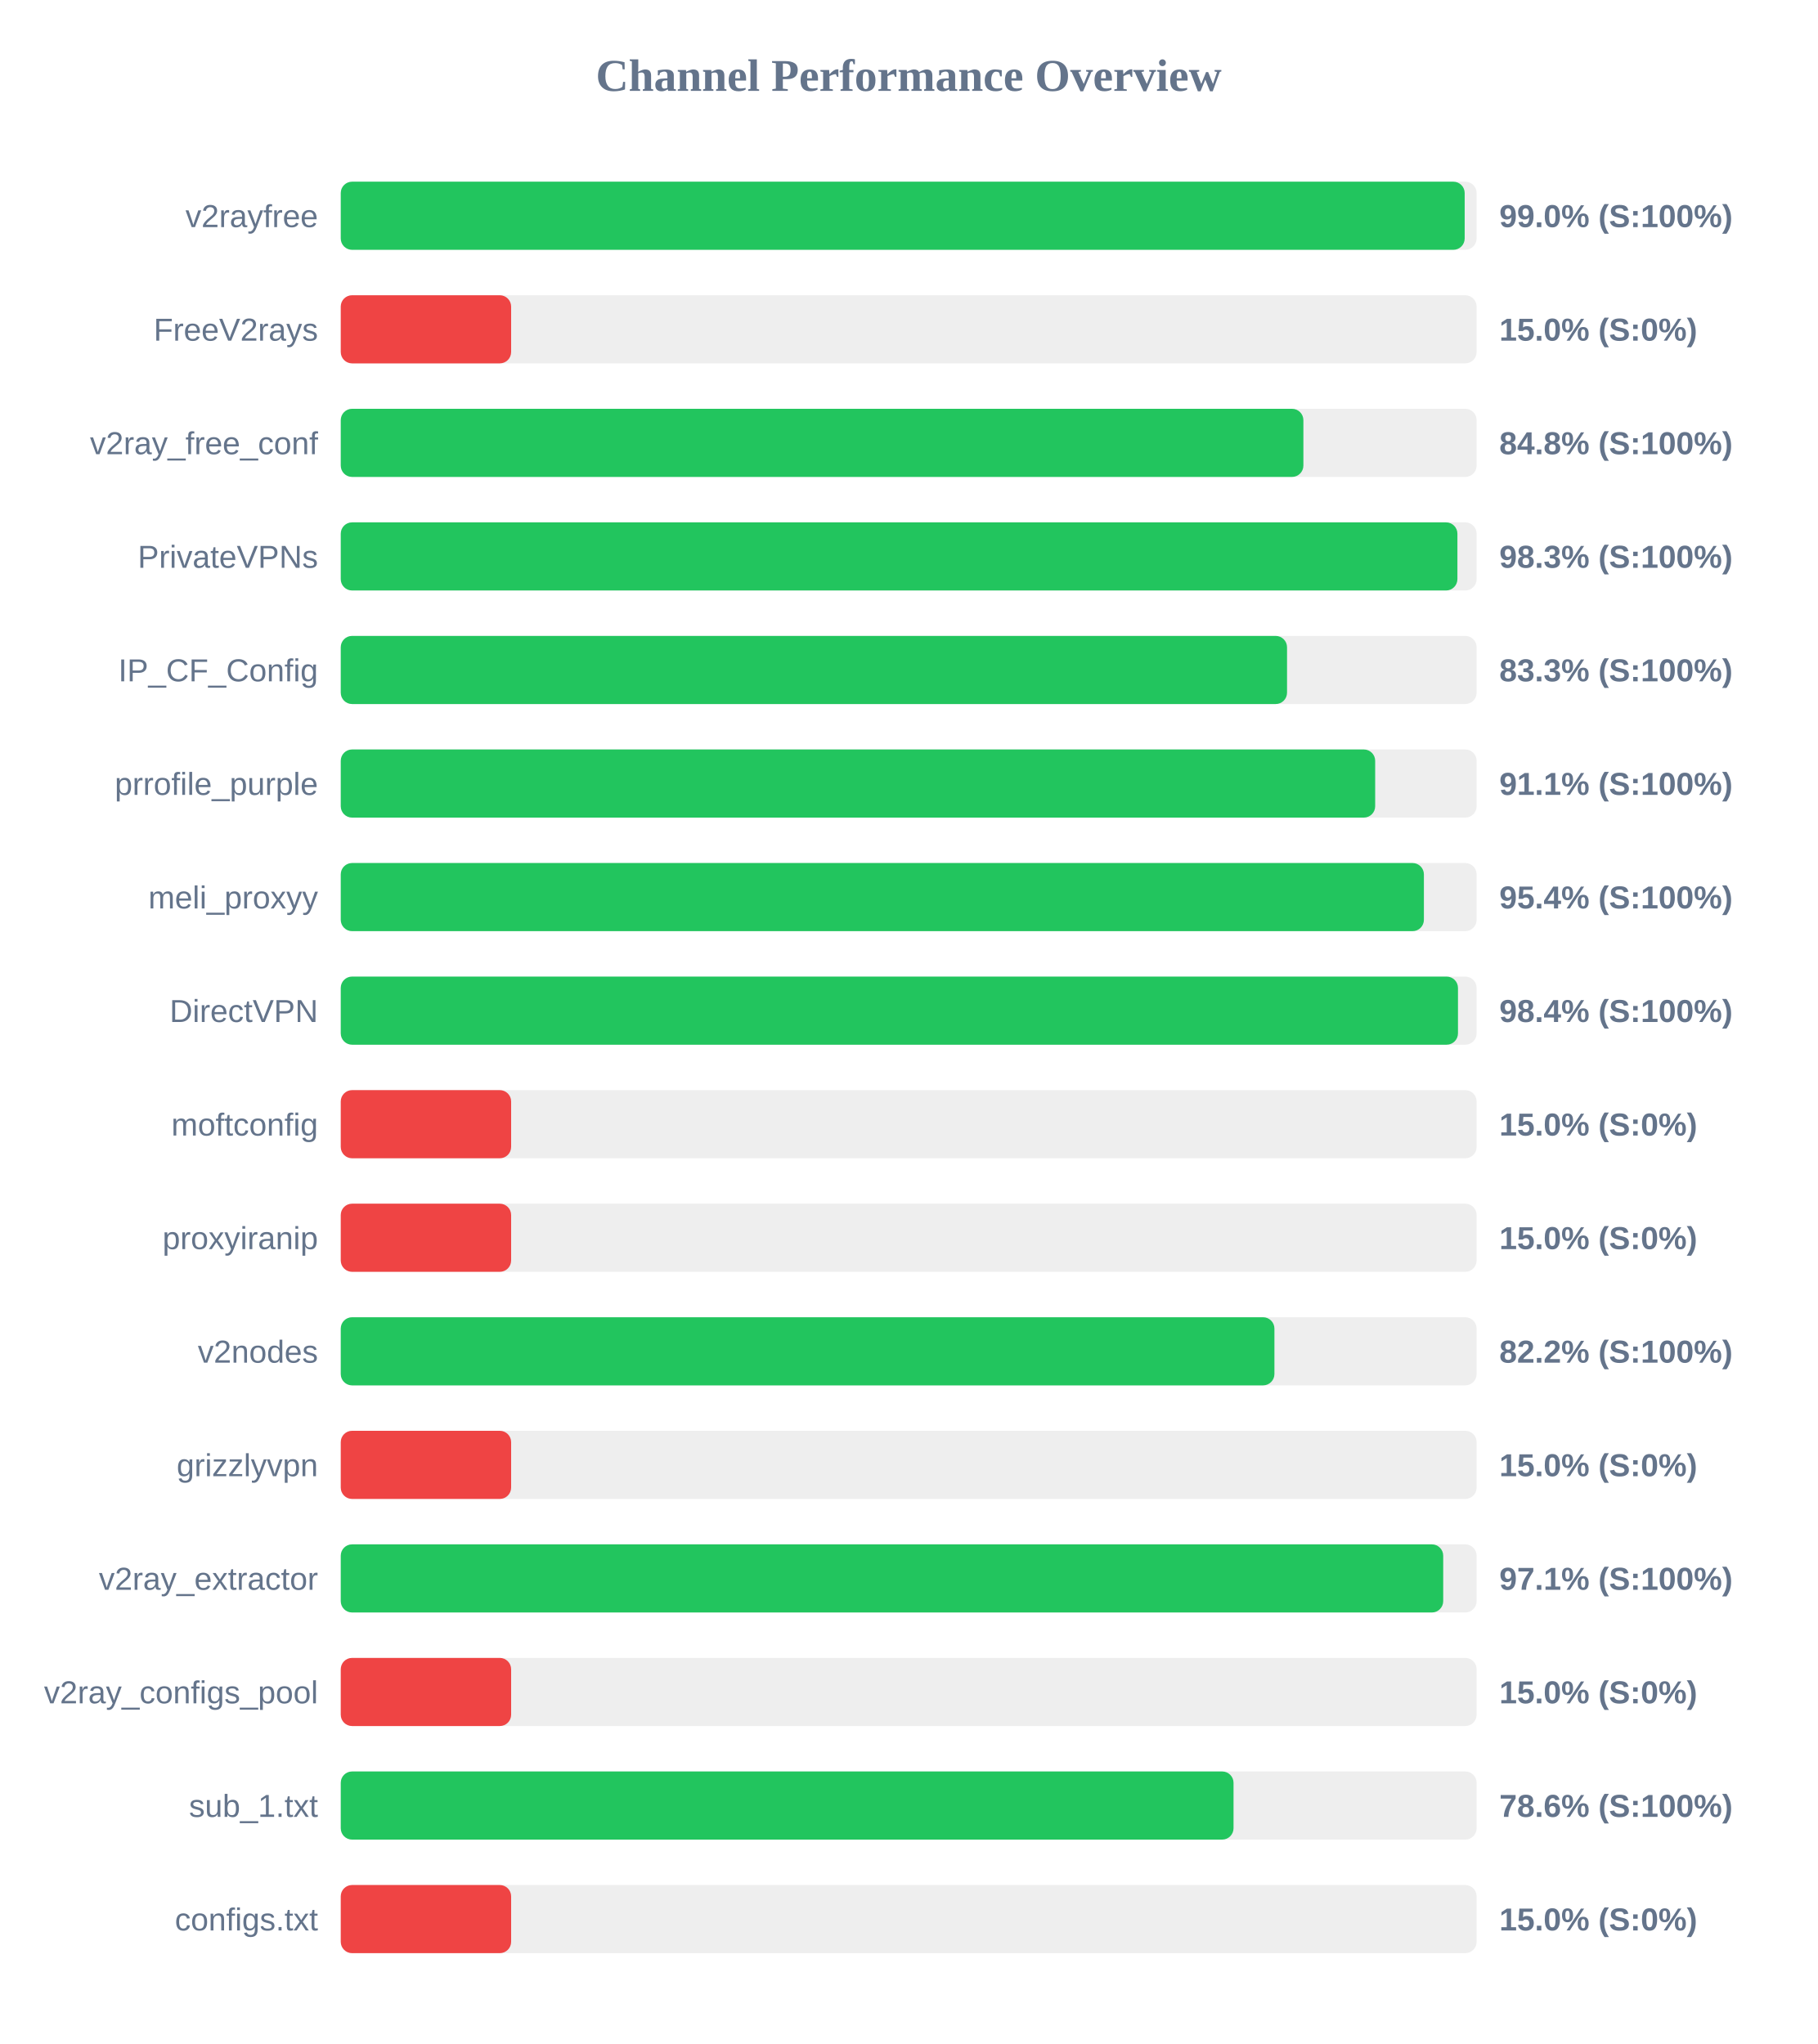
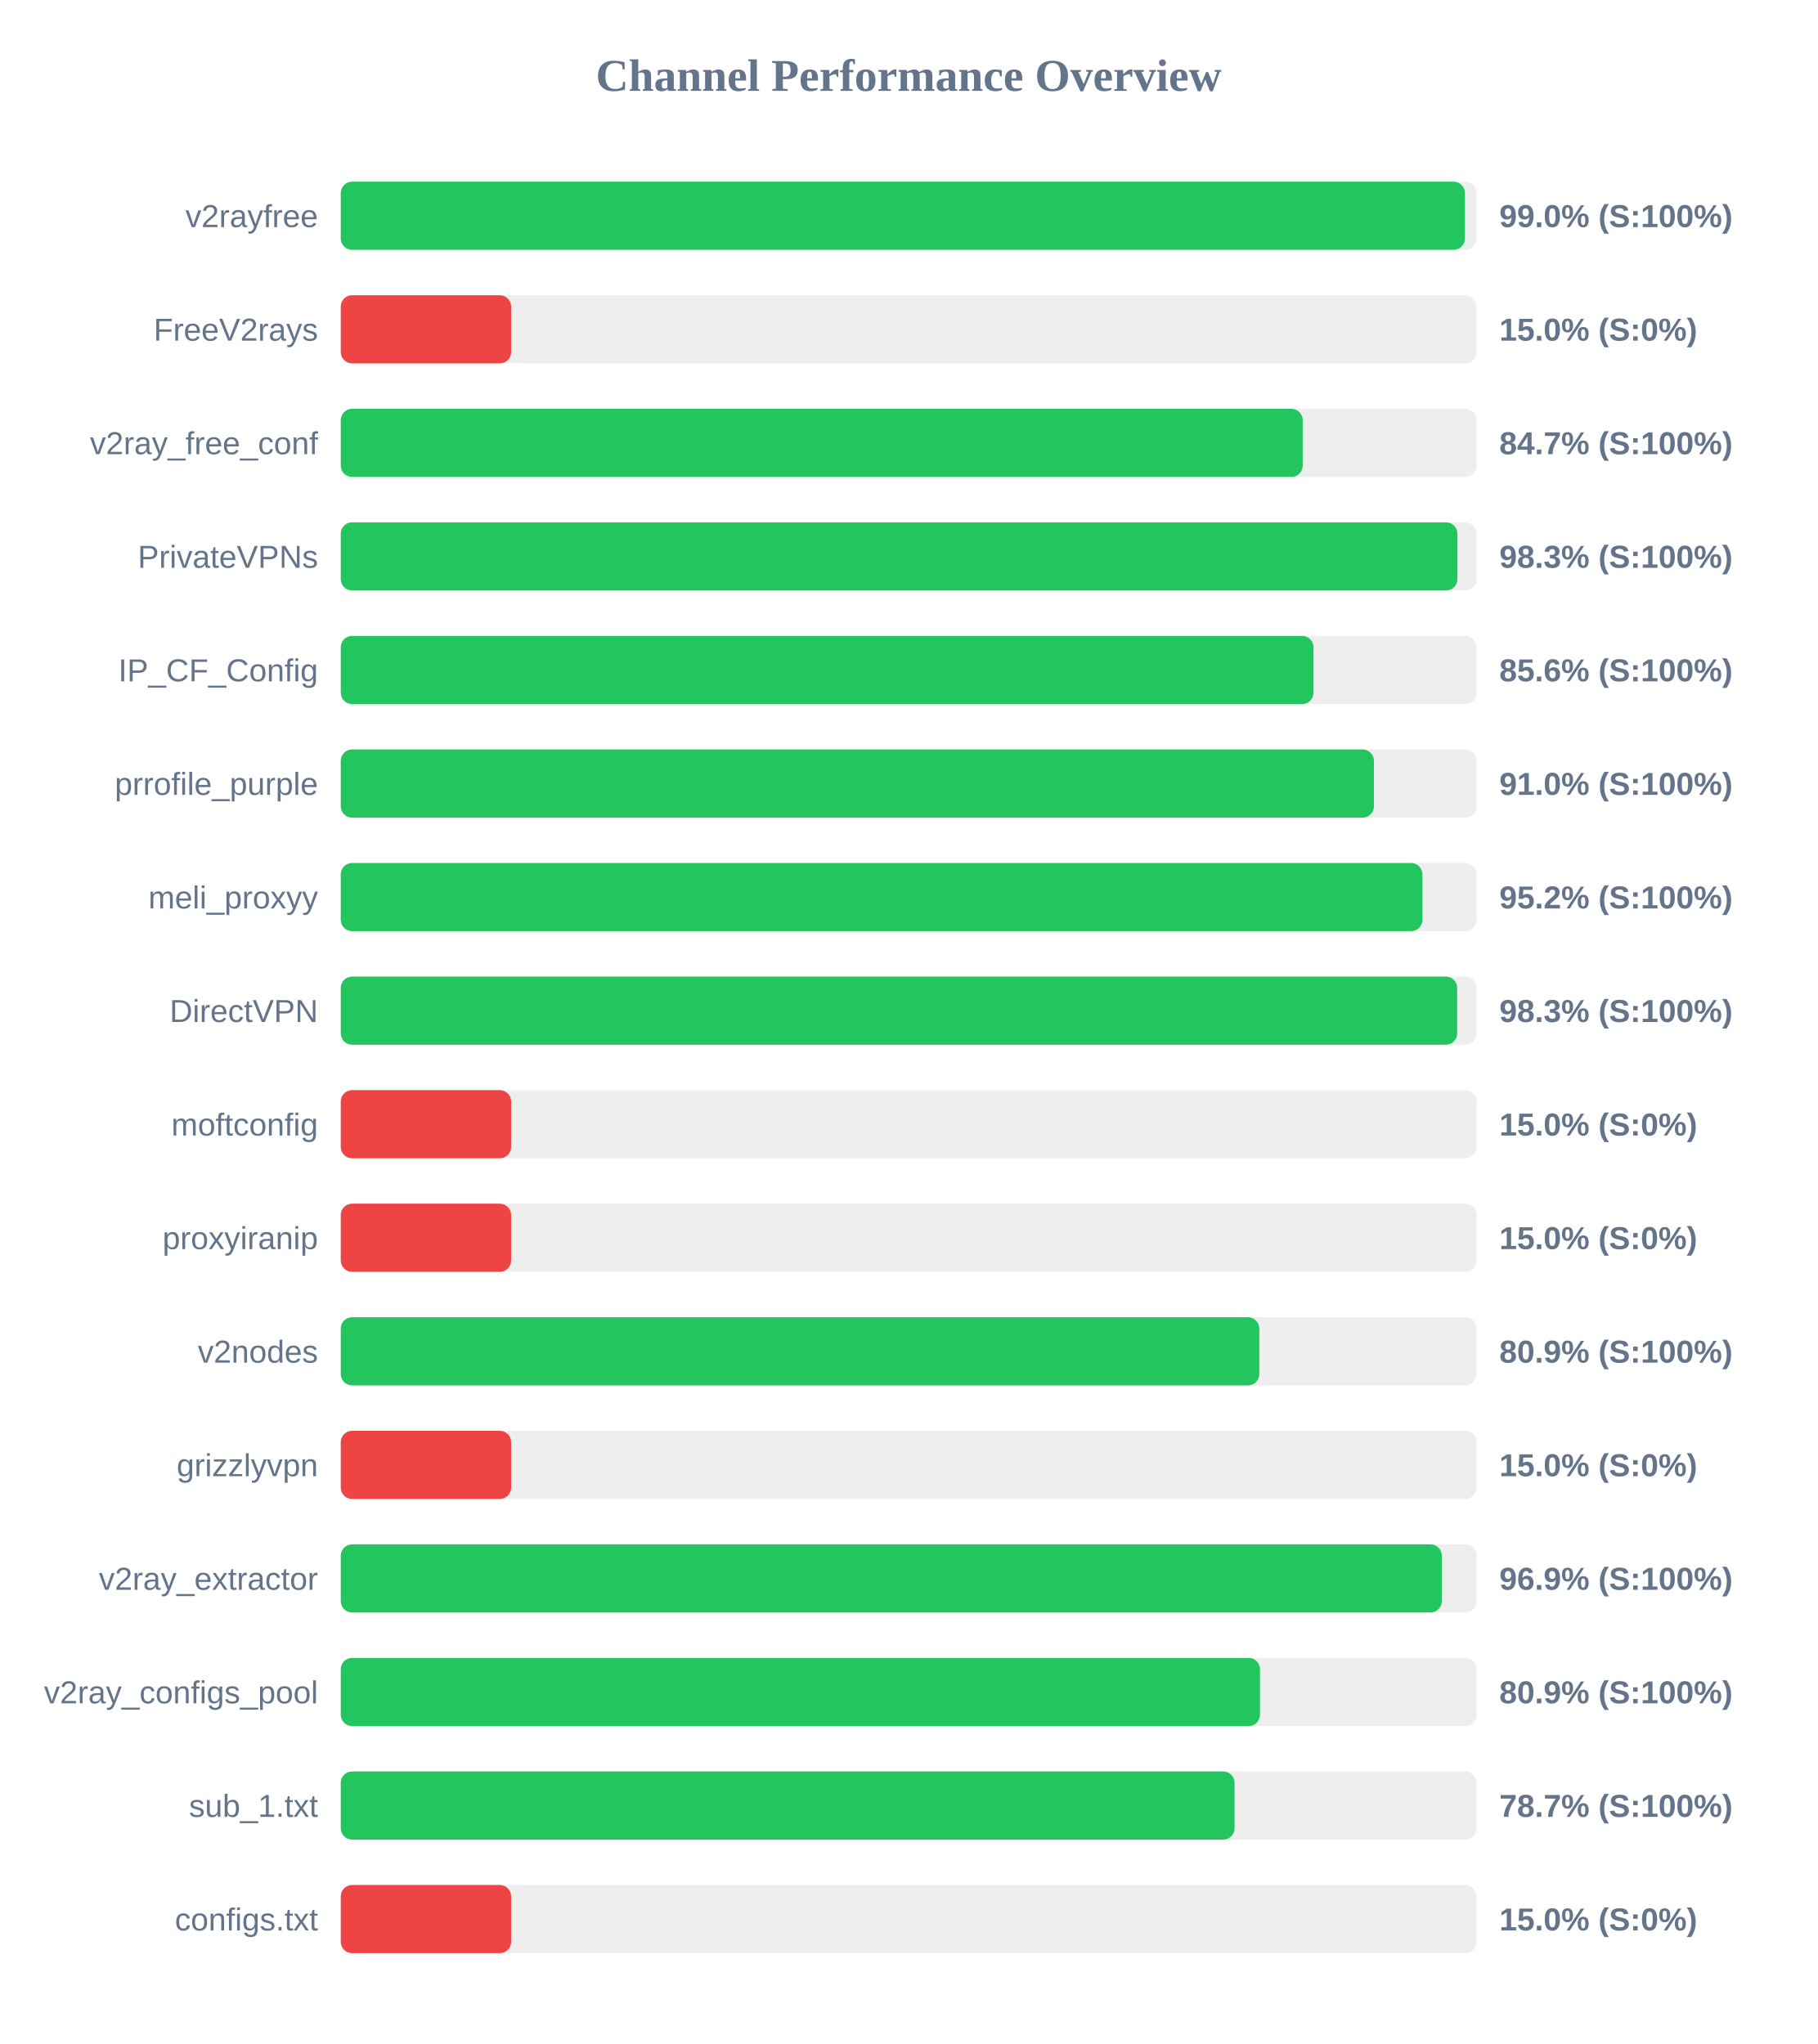
<svg xmlns="http://www.w3.org/2000/svg" width="800" height="900" version="1.1">
  <style>
        .row { font: 14px Arial; fill: #64748b; }
        .score { font: bold 14px Arial; fill: #64748b; }
    </style>
  <text x="400" y="40" text-anchor="middle" font-size="20px" font-weight="bold" fill="#64748b">Channel Performance Overview</text>
  <rect x="150" y="80" width="500" height="30" fill="#eee" rx="5" />
-   <rect x="150" y="80" width="494.75" height="30" fill="#22c55e" rx="5" />
+   <rect x="150" y="80" width="494.85" height="30" fill="#22c55e" rx="5" />
  <text x="140" y="100" text-anchor="end" class="row">v2rayfree</text>
  <text x="660" y="100" text-anchor="start" class="score">99.0% (S:100%)</text>
  <rect x="150" y="130" width="500" height="30" fill="#eee" rx="5" />
  <rect x="150" y="130" width="75.0" height="30" fill="#ef4444" rx="5" />
  <text x="140" y="150" text-anchor="end" class="row">FreeV2rays</text>
  <text x="660" y="150" text-anchor="start" class="score">15.0% (S:0%)</text>
  <rect x="150" y="180" width="500" height="30" fill="#eee" rx="5" />
-   <rect x="150" y="180" width="423.75" height="30" fill="#22c55e" rx="5" />
+   <rect x="150" y="180" width="423.45" height="30" fill="#22c55e" rx="5" />
  <text x="140" y="200" text-anchor="end" class="row">v2ray_free_conf</text>
-   <text x="660" y="200" text-anchor="start" class="score">84.8% (S:100%)</text>
+   <text x="660" y="200" text-anchor="start" class="score">84.7% (S:100%)</text>
  <rect x="150" y="230" width="500" height="30" fill="#eee" rx="5" />
  <rect x="150" y="230" width="491.55" height="30" fill="#22c55e" rx="5" />
  <text x="140" y="250" text-anchor="end" class="row">PrivateVPNs</text>
  <text x="660" y="250" text-anchor="start" class="score">98.3% (S:100%)</text>
  <rect x="150" y="280" width="500" height="30" fill="#eee" rx="5" />
-   <rect x="150" y="280" width="416.55" height="30" fill="#22c55e" rx="5" />
+   <rect x="150" y="280" width="428.2" height="30" fill="#22c55e" rx="5" />
  <text x="140" y="300" text-anchor="end" class="row">IP_CF_Config</text>
-   <text x="660" y="300" text-anchor="start" class="score">83.3% (S:100%)</text>
+   <text x="660" y="300" text-anchor="start" class="score">85.6% (S:100%)</text>
  <rect x="150" y="330" width="500" height="30" fill="#eee" rx="5" />
-   <rect x="150" y="330" width="455.35" height="30" fill="#22c55e" rx="5" />
+   <rect x="150" y="330" width="454.8" height="30" fill="#22c55e" rx="5" />
  <text x="140" y="350" text-anchor="end" class="row">prrofile_purple</text>
-   <text x="660" y="350" text-anchor="start" class="score">91.1% (S:100%)</text>
+   <text x="660" y="350" text-anchor="start" class="score">91.0% (S:100%)</text>
  <rect x="150" y="380" width="500" height="30" fill="#eee" rx="5" />
-   <rect x="150" y="380" width="476.8" height="30" fill="#22c55e" rx="5" />
+   <rect x="150" y="380" width="476.15" height="30" fill="#22c55e" rx="5" />
  <text x="140" y="400" text-anchor="end" class="row">meli_proxyy</text>
-   <text x="660" y="400" text-anchor="start" class="score">95.4% (S:100%)</text>
+   <text x="660" y="400" text-anchor="start" class="score">95.2% (S:100%)</text>
  <rect x="150" y="430" width="500" height="30" fill="#eee" rx="5" />
-   <rect x="150" y="430" width="491.8" height="30" fill="#22c55e" rx="5" />
+   <rect x="150" y="430" width="491.45" height="30" fill="#22c55e" rx="5" />
  <text x="140" y="450" text-anchor="end" class="row">DirectVPN</text>
-   <text x="660" y="450" text-anchor="start" class="score">98.4% (S:100%)</text>
+   <text x="660" y="450" text-anchor="start" class="score">98.3% (S:100%)</text>
  <rect x="150" y="480" width="500" height="30" fill="#eee" rx="5" />
  <rect x="150" y="480" width="75.0" height="30" fill="#ef4444" rx="5" />
  <text x="140" y="500" text-anchor="end" class="row">moftconfig</text>
  <text x="660" y="500" text-anchor="start" class="score">15.0% (S:0%)</text>
  <rect x="150" y="530" width="500" height="30" fill="#eee" rx="5" />
  <rect x="150" y="530" width="75.0" height="30" fill="#ef4444" rx="5" />
  <text x="140" y="550" text-anchor="end" class="row">proxyiranip</text>
  <text x="660" y="550" text-anchor="start" class="score">15.0% (S:0%)</text>
  <rect x="150" y="580" width="500" height="30" fill="#eee" rx="5" />
-   <rect x="150" y="580" width="411.0" height="30" fill="#22c55e" rx="5" />
+   <rect x="150" y="580" width="404.35" height="30" fill="#22c55e" rx="5" />
  <text x="140" y="600" text-anchor="end" class="row">v2nodes</text>
-   <text x="660" y="600" text-anchor="start" class="score">82.2% (S:100%)</text>
+   <text x="660" y="600" text-anchor="start" class="score">80.9% (S:100%)</text>
  <rect x="150" y="630" width="500" height="30" fill="#eee" rx="5" />
  <rect x="150" y="630" width="75.0" height="30" fill="#ef4444" rx="5" />
  <text x="140" y="650" text-anchor="end" class="row">grizzlyvpn</text>
  <text x="660" y="650" text-anchor="start" class="score">15.0% (S:0%)</text>
  <rect x="150" y="680" width="500" height="30" fill="#eee" rx="5" />
-   <rect x="150" y="680" width="485.3" height="30" fill="#22c55e" rx="5" />
+   <rect x="150" y="680" width="484.7" height="30" fill="#22c55e" rx="5" />
  <text x="140" y="700" text-anchor="end" class="row">v2ray_extractor</text>
-   <text x="660" y="700" text-anchor="start" class="score">97.1% (S:100%)</text>
+   <text x="660" y="700" text-anchor="start" class="score">96.9% (S:100%)</text>
  <rect x="150" y="730" width="500" height="30" fill="#eee" rx="5" />
-   <rect x="150" y="730" width="75.0" height="30" fill="#ef4444" rx="5" />
+   <rect x="150" y="730" width="404.65" height="30" fill="#22c55e" rx="5" />
  <text x="140" y="750" text-anchor="end" class="row">v2ray_configs_pool</text>
-   <text x="660" y="750" text-anchor="start" class="score">15.0% (S:0%)</text>
+   <text x="660" y="750" text-anchor="start" class="score">80.9% (S:100%)</text>
  <rect x="150" y="780" width="500" height="30" fill="#eee" rx="5" />
-   <rect x="150" y="780" width="393.0" height="30" fill="#22c55e" rx="5" />
+   <rect x="150" y="780" width="393.45" height="30" fill="#22c55e" rx="5" />
  <text x="140" y="800" text-anchor="end" class="row">sub_1.txt</text>
-   <text x="660" y="800" text-anchor="start" class="score">78.6% (S:100%)</text>
+   <text x="660" y="800" text-anchor="start" class="score">78.7% (S:100%)</text>
  <rect x="150" y="830" width="500" height="30" fill="#eee" rx="5" />
  <rect x="150" y="830" width="75.0" height="30" fill="#ef4444" rx="5" />
  <text x="140" y="850" text-anchor="end" class="row">configs.txt</text>
  <text x="660" y="850" text-anchor="start" class="score">15.0% (S:0%)</text>
</svg>
